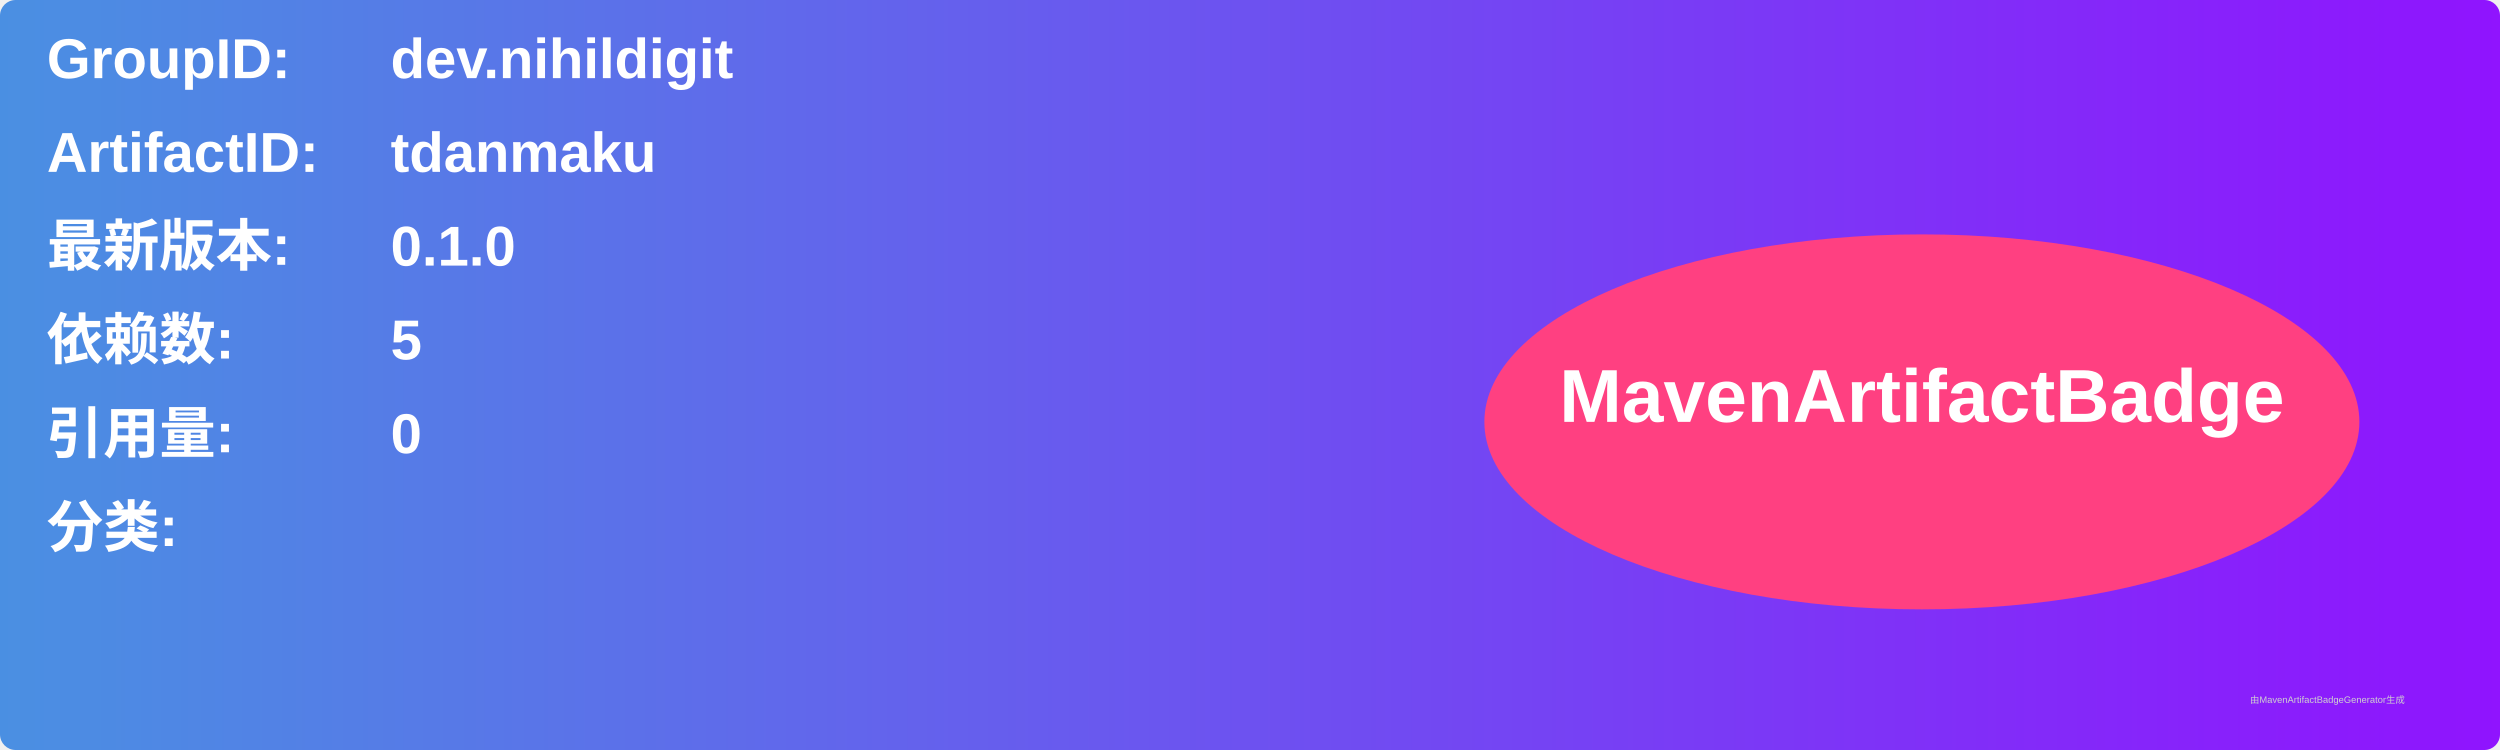
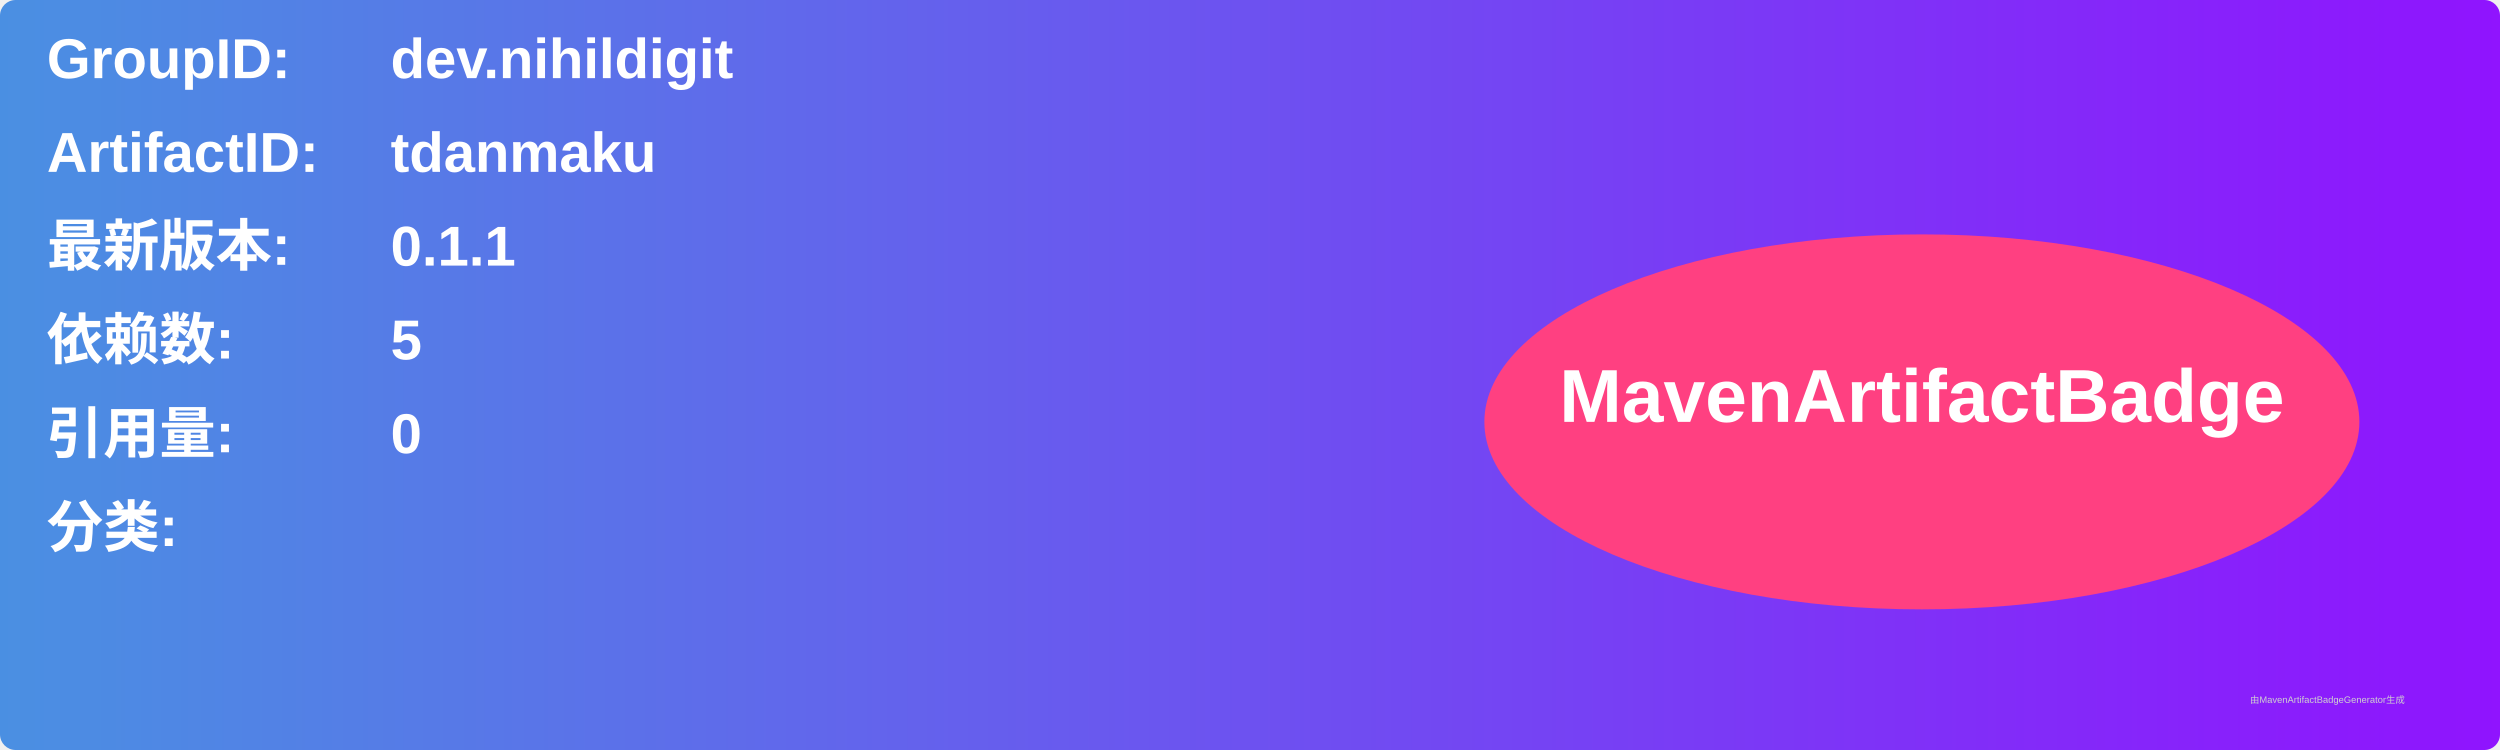
<svg xmlns="http://www.w3.org/2000/svg" width="800" height="240" viewBox="0 0 800 240">
  <linearGradient id="grad" x1="0%" y1="0%" x2="100%" y2="0%">
    <stop offset="0%" stop-color="#4a90e2" />
    <stop offset="100%" stop-color="#9013fe" />
  </linearGradient>
  <rect width="100%" height="100%" rx="5" ry="5" fill="url(#grad)" />
  <g transform="translate(15, 15)">
    <text x="0" y="10" font-family="Arial" font-size="18" fill="white" font-weight="bold" width="260">GroupID:</text>
    <text x="110" y="10" font-family="Arial" font-size="18" fill="white" font-weight="bold" width="460">dev.nihildigit</text>
    <text x="0" y="40" font-family="Arial" font-size="18" fill="white" font-weight="bold" width="260">ArtifactID:</text>
    <text x="110" y="40" font-family="Arial" font-size="18" fill="white" font-weight="bold" width="460">tdanmaku</text>
    <text x="0" y="70" font-family="Arial" font-size="18" fill="white" font-weight="bold">最新版本:</text>
    <text x="110" y="70" font-family="Arial" font-size="18" fill="white" font-weight="bold">
-       <tspan font-weight="bold">0.1.0</tspan>
+       <tspan font-weight="bold">0.1.1</tspan>
    </text>
    <text x="0" y="100" font-family="Arial" font-size="18" fill="white" font-weight="bold">依赖数: </text>
    <text x="110" y="100" font-family="Arial" font-size="18" fill="white">
      <tspan font-weight="bold">5</tspan>
    </text>
    <text x="0" y="130" font-family="Arial" font-size="18" fill="white" font-weight="bold">引用量: </text>
    <text x="110" y="130" font-family="Arial" font-size="18" fill="white">
      <tspan font-weight="bold">0</tspan>
    </text>
    <text x="0" y="160" font-family="Arial" font-size="18" fill="white" font-weight="bold">分类:</text>
    <text x="10" y="190" font-family="Arial" font-size="10" fill="white">
      <tspan font-weight="bold" />
    </text>
    <ellipse cx="600" cy="120" rx="140" ry="60" fill="#ff4081" />
    <text x="600" y="120" text-anchor="middle" font-family="Arial" font-size="24" fill="white" font-weight="bold">MavenArtifactBadge</text>
  </g>
  <text x="720" y="225" font-family="Arial" font-size="3" fill="#d0d0d0">由MavenArtifactBadgeGenerator生成</text>
</svg>
